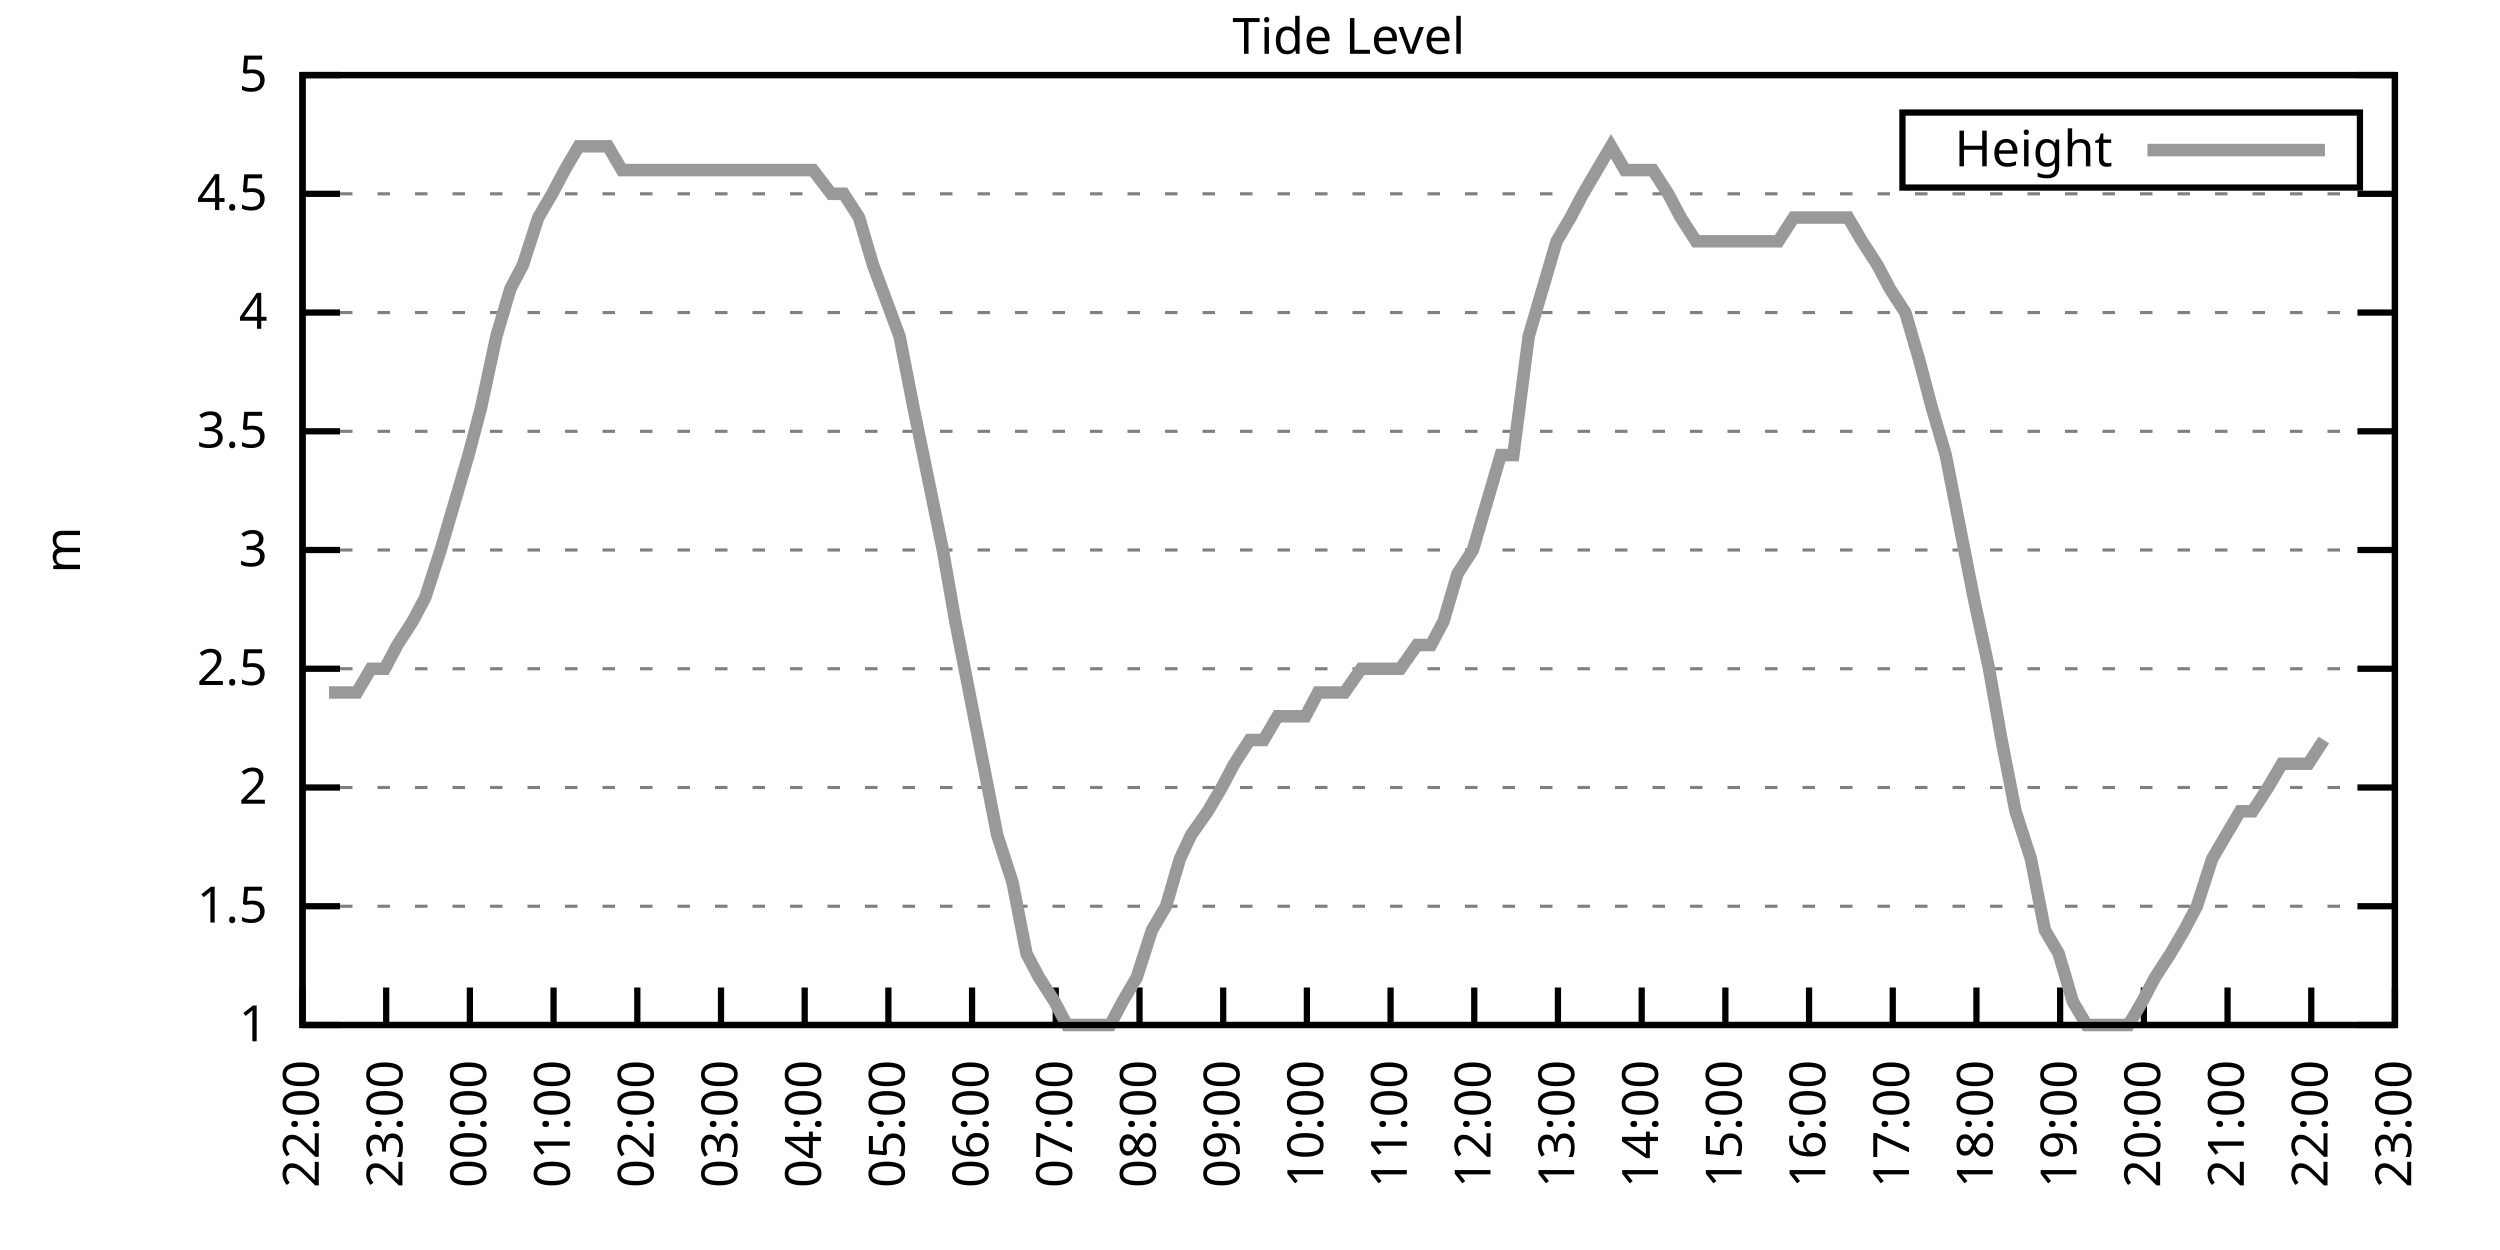
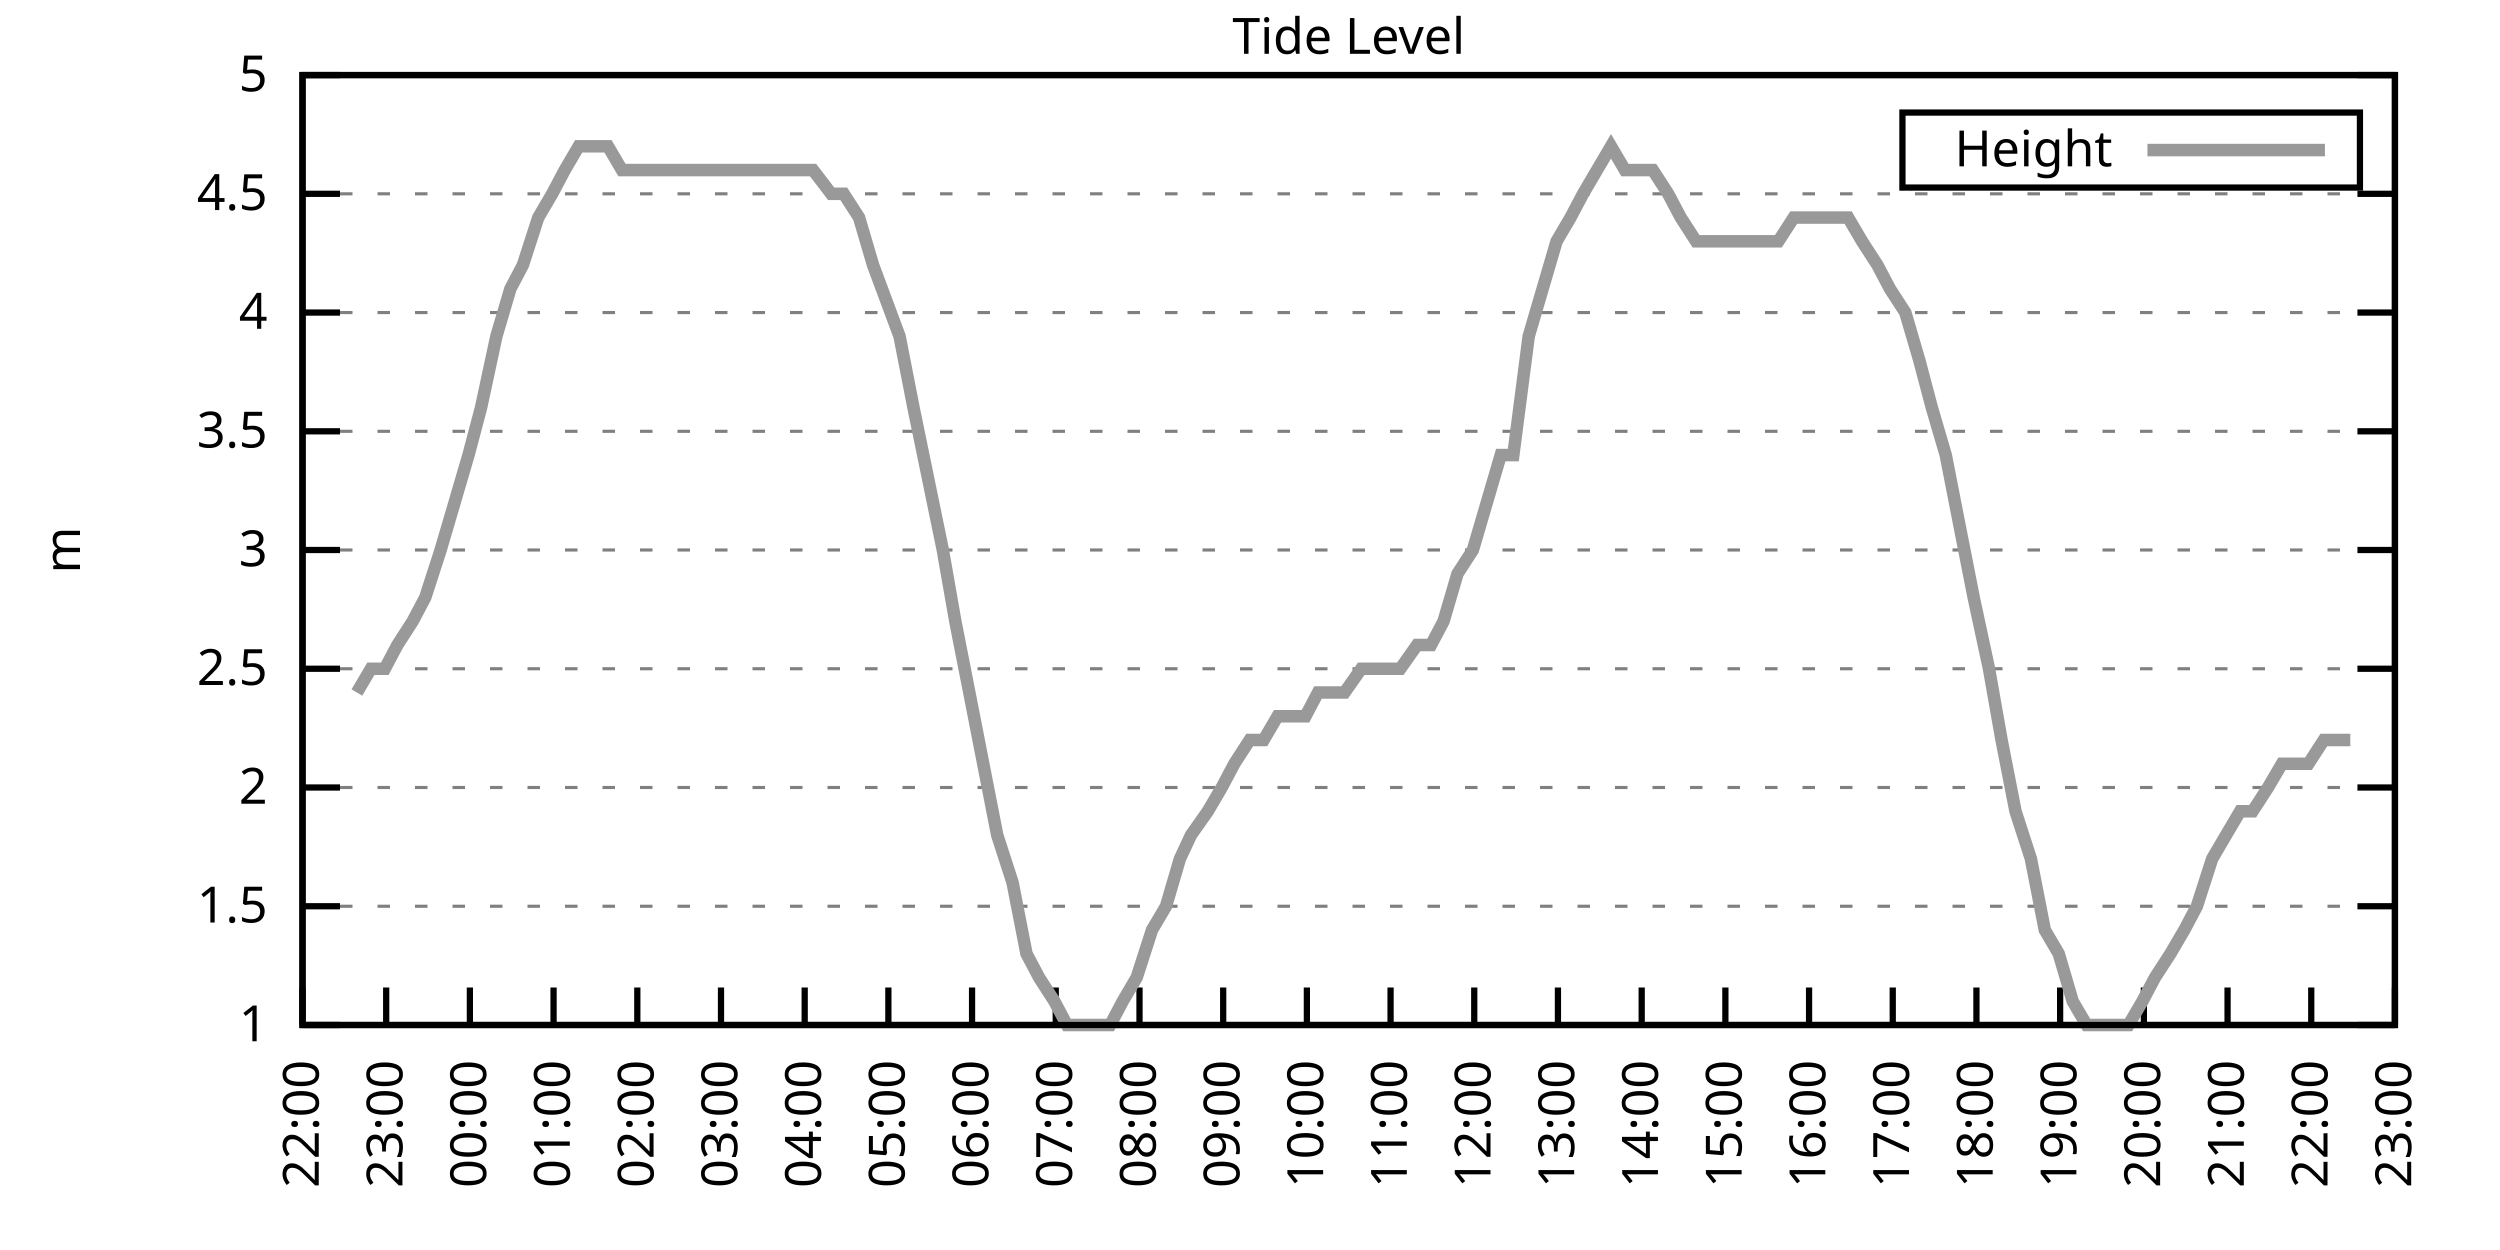
<svg xmlns="http://www.w3.org/2000/svg" xmlns:xlink="http://www.w3.org/1999/xlink" width="400" height="200" viewBox="0 0 400 200">
  <g id="gnuplot_canvas">
    <rect x="0" y="0" width="400" height="200" fill="none" />
    <defs>
      <circle id="gpDot" r="0.5" stroke-width="0.5" stroke="currentColor" />
      <path id="gpPt0" stroke-width="0.333" stroke="currentColor" d="M-1,0 h2 M0,-1 v2" />
      <path id="gpPt1" stroke-width="0.333" stroke="currentColor" d="M-1,-1 L1,1 M1,-1 L-1,1" />
      <path id="gpPt2" stroke-width="0.333" stroke="currentColor" d="M-1,0 L1,0 M0,-1 L0,1 M-1,-1 L1,1 M-1,1 L1,-1" />
      <rect id="gpPt3" stroke-width="0.333" stroke="currentColor" x="-1" y="-1" width="2" height="2" />
      <rect id="gpPt4" stroke-width="0.333" stroke="currentColor" fill="currentColor" x="-1" y="-1" width="2" height="2" />
      <circle id="gpPt5" stroke-width="0.333" stroke="currentColor" cx="0" cy="0" r="1" />
      <use xlink:href="#gpPt5" id="gpPt6" fill="currentColor" stroke="none" />
      <path id="gpPt7" stroke-width="0.333" stroke="currentColor" d="M0,-1.33 L-1.33,0.67 L1.33,0.67 z" />
      <use xlink:href="#gpPt7" id="gpPt8" fill="currentColor" stroke="none" />
      <use xlink:href="#gpPt7" id="gpPt9" stroke="currentColor" transform="rotate(180)" />
      <use xlink:href="#gpPt9" id="gpPt10" fill="currentColor" stroke="none" />
      <use xlink:href="#gpPt3" id="gpPt11" stroke="currentColor" transform="rotate(45)" />
      <use xlink:href="#gpPt11" id="gpPt12" fill="currentColor" stroke="none" />
      <path id="gpPt13" stroke-width="0.333" stroke="currentColor" d="M0,1.330 L1.265,0.411 L0.782,-1.067 L-0.782,-1.076 L-1.265,0.411 z" />
      <use xlink:href="#gpPt13" id="gpPt14" fill="currentColor" stroke="none" />
      <filter id="textbox" filterUnits="objectBoundingBox" x="0" y="0" height="1" width="1">
        <feFlood flood-color="white" flood-opacity="1" result="bgnd" />
        <feComposite in="SourceGraphic" in2="bgnd" operator="atop" />
      </filter>
      <filter id="greybox" filterUnits="objectBoundingBox" x="0" y="0" height="1" width="1">
        <feFlood flood-color="lightgrey" flood-opacity="1" result="grey" />
        <feComposite in="SourceGraphic" in2="grey" operator="atop" />
      </filter>
    </defs>
    <g fill="none" color="white" stroke="currentColor" stroke-width="1.00" stroke-linecap="butt" stroke-linejoin="miter">
</g>
    <g fill="none" color="black" stroke="currentColor" stroke-width="1.00" stroke-linecap="butt" stroke-linejoin="miter">
      <g stroke="none" shape-rendering="crispEdges">
        <polygon fill="rgb(255, 255, 255)" points="48.40,164.00 383.18,164.00 383.18,12.02 48.40,12.02 " />
      </g>
    </g>
    <g fill="none" color="black" stroke="currentColor" stroke-width="1.00" stroke-linecap="butt" stroke-linejoin="miter">
</g>
    <g fill="none" color="black" stroke="black" stroke-width="0.50" stroke-linecap="butt" stroke-linejoin="miter">
</g>
    <g fill="none" color="gray" stroke="currentColor" stroke-width="0.50" stroke-linecap="butt" stroke-linejoin="miter">
      <path stroke="gray" stroke-dasharray="2,4" class="gridline" d="M48.40,164.00 L383.19,164.00  " />
    </g>
    <g fill="none" color="gray" stroke="gray" stroke-width="1.00" stroke-linecap="butt" stroke-linejoin="miter">
</g>
    <g fill="none" color="black" stroke="currentColor" stroke-width="1.00" stroke-linecap="butt" stroke-linejoin="miter">
      <path stroke="black" d="M48.40,164.00 L54.40,164.00 M383.19,164.00 L377.19,164.00  " />
      <g transform="translate(42.80,166.60)" stroke="none" fill="black" font-family="Sans" font-size="8.00" text-anchor="end">
        <text>
          <tspan font-family="Sans"> 1</tspan>
        </text>
      </g>
    </g>
    <g fill="none" color="black" stroke="currentColor" stroke-width="1.00" stroke-linecap="butt" stroke-linejoin="miter">
</g>
    <g fill="none" color="black" stroke="black" stroke-width="0.50" stroke-linecap="butt" stroke-linejoin="miter">
</g>
    <g fill="none" color="gray" stroke="currentColor" stroke-width="0.50" stroke-linecap="butt" stroke-linejoin="miter">
      <path stroke="gray" stroke-dasharray="2,4" class="gridline" d="M48.40,145.00 L383.19,145.00  " />
    </g>
    <g fill="none" color="gray" stroke="gray" stroke-width="1.00" stroke-linecap="butt" stroke-linejoin="miter">
</g>
    <g fill="none" color="black" stroke="currentColor" stroke-width="1.00" stroke-linecap="butt" stroke-linejoin="miter">
      <path stroke="black" d="M48.40,145.00 L54.40,145.00 M383.19,145.00 L377.19,145.00  " />
      <g transform="translate(42.80,147.60)" stroke="none" fill="black" font-family="Sans" font-size="8.00" text-anchor="end">
        <text>
          <tspan font-family="Sans"> 1.5</tspan>
        </text>
      </g>
    </g>
    <g fill="none" color="black" stroke="currentColor" stroke-width="1.00" stroke-linecap="butt" stroke-linejoin="miter">
</g>
    <g fill="none" color="black" stroke="black" stroke-width="0.50" stroke-linecap="butt" stroke-linejoin="miter">
</g>
    <g fill="none" color="gray" stroke="currentColor" stroke-width="0.50" stroke-linecap="butt" stroke-linejoin="miter">
      <path stroke="gray" stroke-dasharray="2,4" class="gridline" d="M48.40,126.00 L383.19,126.00  " />
    </g>
    <g fill="none" color="gray" stroke="gray" stroke-width="1.00" stroke-linecap="butt" stroke-linejoin="miter">
</g>
    <g fill="none" color="black" stroke="currentColor" stroke-width="1.00" stroke-linecap="butt" stroke-linejoin="miter">
      <path stroke="black" d="M48.40,126.00 L54.40,126.00 M383.19,126.00 L377.19,126.00  " />
      <g transform="translate(42.80,128.60)" stroke="none" fill="black" font-family="Sans" font-size="8.00" text-anchor="end">
        <text>
          <tspan font-family="Sans"> 2</tspan>
        </text>
      </g>
    </g>
    <g fill="none" color="black" stroke="currentColor" stroke-width="1.00" stroke-linecap="butt" stroke-linejoin="miter">
</g>
    <g fill="none" color="black" stroke="black" stroke-width="0.50" stroke-linecap="butt" stroke-linejoin="miter">
</g>
    <g fill="none" color="gray" stroke="currentColor" stroke-width="0.50" stroke-linecap="butt" stroke-linejoin="miter">
      <path stroke="gray" stroke-dasharray="2,4" class="gridline" d="M48.40,107.00 L383.19,107.00  " />
    </g>
    <g fill="none" color="gray" stroke="gray" stroke-width="1.00" stroke-linecap="butt" stroke-linejoin="miter">
</g>
    <g fill="none" color="black" stroke="currentColor" stroke-width="1.00" stroke-linecap="butt" stroke-linejoin="miter">
      <path stroke="black" d="M48.40,107.00 L54.40,107.00 M383.19,107.00 L377.19,107.00  " />
      <g transform="translate(42.80,109.60)" stroke="none" fill="black" font-family="Sans" font-size="8.00" text-anchor="end">
        <text>
          <tspan font-family="Sans"> 2.5</tspan>
        </text>
      </g>
    </g>
    <g fill="none" color="black" stroke="currentColor" stroke-width="1.00" stroke-linecap="butt" stroke-linejoin="miter">
</g>
    <g fill="none" color="black" stroke="black" stroke-width="0.50" stroke-linecap="butt" stroke-linejoin="miter">
</g>
    <g fill="none" color="gray" stroke="currentColor" stroke-width="0.50" stroke-linecap="butt" stroke-linejoin="miter">
      <path stroke="gray" stroke-dasharray="2,4" class="gridline" d="M48.40,88.00 L383.19,88.00  " />
    </g>
    <g fill="none" color="gray" stroke="gray" stroke-width="1.00" stroke-linecap="butt" stroke-linejoin="miter">
</g>
    <g fill="none" color="black" stroke="currentColor" stroke-width="1.00" stroke-linecap="butt" stroke-linejoin="miter">
      <path stroke="black" d="M48.40,88.00 L54.40,88.00 M383.19,88.00 L377.19,88.00  " />
      <g transform="translate(42.80,90.60)" stroke="none" fill="black" font-family="Sans" font-size="8.00" text-anchor="end">
        <text>
          <tspan font-family="Sans"> 3</tspan>
        </text>
      </g>
    </g>
    <g fill="none" color="black" stroke="currentColor" stroke-width="1.00" stroke-linecap="butt" stroke-linejoin="miter">
</g>
    <g fill="none" color="black" stroke="black" stroke-width="0.50" stroke-linecap="butt" stroke-linejoin="miter">
</g>
    <g fill="none" color="gray" stroke="currentColor" stroke-width="0.50" stroke-linecap="butt" stroke-linejoin="miter">
      <path stroke="gray" stroke-dasharray="2,4" class="gridline" d="M48.40,69.01 L383.19,69.01  " />
    </g>
    <g fill="none" color="gray" stroke="gray" stroke-width="1.00" stroke-linecap="butt" stroke-linejoin="miter">
</g>
    <g fill="none" color="black" stroke="currentColor" stroke-width="1.00" stroke-linecap="butt" stroke-linejoin="miter">
      <path stroke="black" d="M48.40,69.01 L54.40,69.01 M383.19,69.01 L377.19,69.01  " />
      <g transform="translate(42.80,71.61)" stroke="none" fill="black" font-family="Sans" font-size="8.00" text-anchor="end">
        <text>
          <tspan font-family="Sans"> 3.5</tspan>
        </text>
      </g>
    </g>
    <g fill="none" color="black" stroke="currentColor" stroke-width="1.00" stroke-linecap="butt" stroke-linejoin="miter">
</g>
    <g fill="none" color="black" stroke="black" stroke-width="0.50" stroke-linecap="butt" stroke-linejoin="miter">
</g>
    <g fill="none" color="gray" stroke="currentColor" stroke-width="0.50" stroke-linecap="butt" stroke-linejoin="miter">
      <path stroke="gray" stroke-dasharray="2,4" class="gridline" d="M48.40,50.01 L383.19,50.01  " />
    </g>
    <g fill="none" color="gray" stroke="gray" stroke-width="1.00" stroke-linecap="butt" stroke-linejoin="miter">
</g>
    <g fill="none" color="black" stroke="currentColor" stroke-width="1.00" stroke-linecap="butt" stroke-linejoin="miter">
      <path stroke="black" d="M48.40,50.01 L54.40,50.01 M383.19,50.01 L377.19,50.01  " />
      <g transform="translate(42.80,52.61)" stroke="none" fill="black" font-family="Sans" font-size="8.00" text-anchor="end">
        <text>
          <tspan font-family="Sans"> 4</tspan>
        </text>
      </g>
    </g>
    <g fill="none" color="black" stroke="currentColor" stroke-width="1.00" stroke-linecap="butt" stroke-linejoin="miter">
</g>
    <g fill="none" color="black" stroke="black" stroke-width="0.50" stroke-linecap="butt" stroke-linejoin="miter">
</g>
    <g fill="none" color="gray" stroke="currentColor" stroke-width="0.50" stroke-linecap="butt" stroke-linejoin="miter">
      <path stroke="gray" stroke-dasharray="2,4" class="gridline" d="M48.40,31.01 L383.19,31.01  " />
    </g>
    <g fill="none" color="gray" stroke="gray" stroke-width="1.00" stroke-linecap="butt" stroke-linejoin="miter">
</g>
    <g fill="none" color="black" stroke="currentColor" stroke-width="1.00" stroke-linecap="butt" stroke-linejoin="miter">
      <path stroke="black" d="M48.40,31.01 L54.40,31.01 M383.19,31.01 L377.19,31.01  " />
      <g transform="translate(42.80,33.61)" stroke="none" fill="black" font-family="Sans" font-size="8.00" text-anchor="end">
        <text>
          <tspan font-family="Sans"> 4.5</tspan>
        </text>
      </g>
    </g>
    <g fill="none" color="black" stroke="currentColor" stroke-width="1.00" stroke-linecap="butt" stroke-linejoin="miter">
</g>
    <g fill="none" color="black" stroke="black" stroke-width="0.50" stroke-linecap="butt" stroke-linejoin="miter">
</g>
    <g fill="none" color="gray" stroke="currentColor" stroke-width="0.50" stroke-linecap="butt" stroke-linejoin="miter">
      <path stroke="gray" stroke-dasharray="2,4" class="gridline" d="M48.40,12.01 L383.19,12.01  " />
    </g>
    <g fill="none" color="gray" stroke="gray" stroke-width="1.00" stroke-linecap="butt" stroke-linejoin="miter">
</g>
    <g fill="none" color="black" stroke="currentColor" stroke-width="1.00" stroke-linecap="butt" stroke-linejoin="miter">
      <path stroke="black" d="M48.40,12.01 L54.40,12.01 M383.19,12.01 L377.19,12.01  " />
      <g transform="translate(42.80,14.61)" stroke="none" fill="black" font-family="Sans" font-size="8.00" text-anchor="end">
        <text>
          <tspan font-family="Sans"> 5</tspan>
        </text>
      </g>
    </g>
    <g fill="none" color="black" stroke="currentColor" stroke-width="1.00" stroke-linecap="butt" stroke-linejoin="miter">
      <path stroke="black" d="M48.40,164.00 L48.40,158.00  " />
      <g transform="translate(51.00,169.60) rotate(270.00)" stroke="none" fill="black" font-family="Sans" font-size="8.00" text-anchor="end">
        <text>
          <tspan font-family="Sans">22:00</tspan>
        </text>
      </g>
    </g>
    <g fill="none" color="black" stroke="currentColor" stroke-width="1.00" stroke-linecap="butt" stroke-linejoin="miter">
      <path stroke="black" d="M61.79,164.00 L61.79,158.00  " />
      <g transform="translate(64.39,169.60) rotate(270.00)" stroke="none" fill="black" font-family="Sans" font-size="8.00" text-anchor="end">
        <text>
          <tspan font-family="Sans">23:00</tspan>
        </text>
      </g>
    </g>
    <g fill="none" color="black" stroke="currentColor" stroke-width="1.00" stroke-linecap="butt" stroke-linejoin="miter">
      <path stroke="black" d="M75.18,164.00 L75.18,158.00  " />
      <g transform="translate(77.78,169.60) rotate(270.00)" stroke="none" fill="black" font-family="Sans" font-size="8.00" text-anchor="end">
        <text>
          <tspan font-family="Sans">00:00</tspan>
        </text>
      </g>
    </g>
    <g fill="none" color="black" stroke="currentColor" stroke-width="1.00" stroke-linecap="butt" stroke-linejoin="miter">
      <path stroke="black" d="M88.57,164.00 L88.57,158.00  " />
      <g transform="translate(91.17,169.60) rotate(270.00)" stroke="none" fill="black" font-family="Sans" font-size="8.00" text-anchor="end">
        <text>
          <tspan font-family="Sans">01:00</tspan>
        </text>
      </g>
    </g>
    <g fill="none" color="black" stroke="currentColor" stroke-width="1.00" stroke-linecap="butt" stroke-linejoin="miter">
      <path stroke="black" d="M101.97,164.00 L101.97,158.00  " />
      <g transform="translate(104.57,169.60) rotate(270.00)" stroke="none" fill="black" font-family="Sans" font-size="8.00" text-anchor="end">
        <text>
          <tspan font-family="Sans">02:00</tspan>
        </text>
      </g>
    </g>
    <g fill="none" color="black" stroke="currentColor" stroke-width="1.00" stroke-linecap="butt" stroke-linejoin="miter">
      <path stroke="black" d="M115.36,164.00 L115.36,158.00  " />
      <g transform="translate(117.96,169.60) rotate(270.00)" stroke="none" fill="black" font-family="Sans" font-size="8.00" text-anchor="end">
        <text>
          <tspan font-family="Sans">03:00</tspan>
        </text>
      </g>
    </g>
    <g fill="none" color="black" stroke="currentColor" stroke-width="1.00" stroke-linecap="butt" stroke-linejoin="miter">
      <path stroke="black" d="M128.75,164.00 L128.75,158.00  " />
      <g transform="translate(131.35,169.60) rotate(270.00)" stroke="none" fill="black" font-family="Sans" font-size="8.00" text-anchor="end">
        <text>
          <tspan font-family="Sans">04:00</tspan>
        </text>
      </g>
    </g>
    <g fill="none" color="black" stroke="currentColor" stroke-width="1.00" stroke-linecap="butt" stroke-linejoin="miter">
      <path stroke="black" d="M142.14,164.00 L142.14,158.00  " />
      <g transform="translate(144.74,169.60) rotate(270.00)" stroke="none" fill="black" font-family="Sans" font-size="8.00" text-anchor="end">
        <text>
          <tspan font-family="Sans">05:00</tspan>
        </text>
      </g>
    </g>
    <g fill="none" color="black" stroke="currentColor" stroke-width="1.00" stroke-linecap="butt" stroke-linejoin="miter">
      <path stroke="black" d="M155.53,164.00 L155.53,158.00  " />
      <g transform="translate(158.13,169.60) rotate(270.00)" stroke="none" fill="black" font-family="Sans" font-size="8.00" text-anchor="end">
        <text>
          <tspan font-family="Sans">06:00</tspan>
        </text>
      </g>
    </g>
    <g fill="none" color="black" stroke="currentColor" stroke-width="1.00" stroke-linecap="butt" stroke-linejoin="miter">
      <path stroke="black" d="M168.92,164.00 L168.92,158.00  " />
      <g transform="translate(171.52,169.60) rotate(270.00)" stroke="none" fill="black" font-family="Sans" font-size="8.00" text-anchor="end">
        <text>
          <tspan font-family="Sans">07:00</tspan>
        </text>
      </g>
    </g>
    <g fill="none" color="black" stroke="currentColor" stroke-width="1.00" stroke-linecap="butt" stroke-linejoin="miter">
      <path stroke="black" d="M182.32,164.00 L182.32,158.00  " />
      <g transform="translate(184.92,169.60) rotate(270.00)" stroke="none" fill="black" font-family="Sans" font-size="8.00" text-anchor="end">
        <text>
          <tspan font-family="Sans">08:00</tspan>
        </text>
      </g>
    </g>
    <g fill="none" color="black" stroke="currentColor" stroke-width="1.00" stroke-linecap="butt" stroke-linejoin="miter">
      <path stroke="black" d="M195.71,164.00 L195.71,158.00  " />
      <g transform="translate(198.31,169.60) rotate(270.00)" stroke="none" fill="black" font-family="Sans" font-size="8.00" text-anchor="end">
        <text>
          <tspan font-family="Sans">09:00</tspan>
        </text>
      </g>
    </g>
    <g fill="none" color="black" stroke="currentColor" stroke-width="1.00" stroke-linecap="butt" stroke-linejoin="miter">
      <path stroke="black" d="M209.10,164.00 L209.10,158.00  " />
      <g transform="translate(211.70,169.60) rotate(270.00)" stroke="none" fill="black" font-family="Sans" font-size="8.00" text-anchor="end">
        <text>
          <tspan font-family="Sans">10:00</tspan>
        </text>
      </g>
    </g>
    <g fill="none" color="black" stroke="currentColor" stroke-width="1.00" stroke-linecap="butt" stroke-linejoin="miter">
      <path stroke="black" d="M222.49,164.00 L222.49,158.00  " />
      <g transform="translate(225.09,169.60) rotate(270.00)" stroke="none" fill="black" font-family="Sans" font-size="8.00" text-anchor="end">
        <text>
          <tspan font-family="Sans">11:00</tspan>
        </text>
      </g>
    </g>
    <g fill="none" color="black" stroke="currentColor" stroke-width="1.00" stroke-linecap="butt" stroke-linejoin="miter">
      <path stroke="black" d="M235.88,164.00 L235.88,158.00  " />
      <g transform="translate(238.48,169.60) rotate(270.00)" stroke="none" fill="black" font-family="Sans" font-size="8.00" text-anchor="end">
        <text>
          <tspan font-family="Sans">12:00</tspan>
        </text>
      </g>
    </g>
    <g fill="none" color="black" stroke="currentColor" stroke-width="1.00" stroke-linecap="butt" stroke-linejoin="miter">
      <path stroke="black" d="M249.27,164.00 L249.27,158.00  " />
      <g transform="translate(251.87,169.60) rotate(270.00)" stroke="none" fill="black" font-family="Sans" font-size="8.00" text-anchor="end">
        <text>
          <tspan font-family="Sans">13:00</tspan>
        </text>
      </g>
    </g>
    <g fill="none" color="black" stroke="currentColor" stroke-width="1.00" stroke-linecap="butt" stroke-linejoin="miter">
      <path stroke="black" d="M262.67,164.00 L262.67,158.00  " />
      <g transform="translate(265.27,169.60) rotate(270.00)" stroke="none" fill="black" font-family="Sans" font-size="8.00" text-anchor="end">
        <text>
          <tspan font-family="Sans">14:00</tspan>
        </text>
      </g>
    </g>
    <g fill="none" color="black" stroke="currentColor" stroke-width="1.00" stroke-linecap="butt" stroke-linejoin="miter">
      <path stroke="black" d="M276.06,164.00 L276.06,158.00  " />
      <g transform="translate(278.66,169.60) rotate(270.00)" stroke="none" fill="black" font-family="Sans" font-size="8.00" text-anchor="end">
        <text>
          <tspan font-family="Sans">15:00</tspan>
        </text>
      </g>
    </g>
    <g fill="none" color="black" stroke="currentColor" stroke-width="1.00" stroke-linecap="butt" stroke-linejoin="miter">
      <path stroke="black" d="M289.45,164.00 L289.45,158.00  " />
      <g transform="translate(292.05,169.60) rotate(270.00)" stroke="none" fill="black" font-family="Sans" font-size="8.00" text-anchor="end">
        <text>
          <tspan font-family="Sans">16:00</tspan>
        </text>
      </g>
    </g>
    <g fill="none" color="black" stroke="currentColor" stroke-width="1.00" stroke-linecap="butt" stroke-linejoin="miter">
      <path stroke="black" d="M302.84,164.00 L302.84,158.00  " />
      <g transform="translate(305.44,169.60) rotate(270.00)" stroke="none" fill="black" font-family="Sans" font-size="8.00" text-anchor="end">
        <text>
          <tspan font-family="Sans">17:00</tspan>
        </text>
      </g>
    </g>
    <g fill="none" color="black" stroke="currentColor" stroke-width="1.00" stroke-linecap="butt" stroke-linejoin="miter">
      <path stroke="black" d="M316.23,164.00 L316.23,158.00  " />
      <g transform="translate(318.83,169.60) rotate(270.00)" stroke="none" fill="black" font-family="Sans" font-size="8.00" text-anchor="end">
        <text>
          <tspan font-family="Sans">18:00</tspan>
        </text>
      </g>
    </g>
    <g fill="none" color="black" stroke="currentColor" stroke-width="1.00" stroke-linecap="butt" stroke-linejoin="miter">
      <path stroke="black" d="M329.62,164.00 L329.62,158.00  " />
      <g transform="translate(332.22,169.60) rotate(270.00)" stroke="none" fill="black" font-family="Sans" font-size="8.00" text-anchor="end">
        <text>
          <tspan font-family="Sans">19:00</tspan>
        </text>
      </g>
    </g>
    <g fill="none" color="black" stroke="currentColor" stroke-width="1.00" stroke-linecap="butt" stroke-linejoin="miter">
      <path stroke="black" d="M343.02,164.00 L343.02,158.00  " />
      <g transform="translate(345.62,169.60) rotate(270.00)" stroke="none" fill="black" font-family="Sans" font-size="8.00" text-anchor="end">
        <text>
          <tspan font-family="Sans">20:00</tspan>
        </text>
      </g>
    </g>
    <g fill="none" color="black" stroke="currentColor" stroke-width="1.00" stroke-linecap="butt" stroke-linejoin="miter">
      <path stroke="black" d="M356.41,164.00 L356.41,158.00  " />
      <g transform="translate(359.01,169.60) rotate(270.00)" stroke="none" fill="black" font-family="Sans" font-size="8.00" text-anchor="end">
        <text>
          <tspan font-family="Sans">21:00</tspan>
        </text>
      </g>
    </g>
    <g fill="none" color="black" stroke="currentColor" stroke-width="1.00" stroke-linecap="butt" stroke-linejoin="miter">
      <path stroke="black" d="M369.80,164.00 L369.80,158.00  " />
      <g transform="translate(372.40,169.60) rotate(270.00)" stroke="none" fill="black" font-family="Sans" font-size="8.00" text-anchor="end">
        <text>
          <tspan font-family="Sans">22:00</tspan>
        </text>
      </g>
    </g>
    <g fill="none" color="black" stroke="currentColor" stroke-width="1.00" stroke-linecap="butt" stroke-linejoin="miter">
      <path stroke="black" d="M383.19,164.00 L383.19,158.00  " />
      <g transform="translate(385.79,169.60) rotate(270.00)" stroke="none" fill="black" font-family="Sans" font-size="8.00" text-anchor="end">
        <text>
          <tspan font-family="Sans">23:00</tspan>
        </text>
      </g>
    </g>
    <g fill="none" color="black" stroke="currentColor" stroke-width="1.00" stroke-linecap="butt" stroke-linejoin="miter">
</g>
    <g fill="none" color="black" stroke="currentColor" stroke-width="1.00" stroke-linecap="butt" stroke-linejoin="miter">
      <path stroke="black" d="M48.40,12.01 L48.40,164.00 L383.19,164.00 L383.19,12.01 L48.40,12.01 Z  " />
    </g>
    <g fill="none" color="black" stroke="currentColor" stroke-width="1.00" stroke-linecap="butt" stroke-linejoin="miter">
</g>
    <g fill="none" color="black" stroke="currentColor" stroke-width="1.00" stroke-linecap="butt" stroke-linejoin="miter">
      <path stroke="black" d="M304.39,30.01 L304.39,18.01 L377.59,18.01 L377.59,30.01 L304.39,30.01 Z  " />
    </g>
    <g id="Tide_level_plot_1">
      <g fill="none" color="white" stroke="black" stroke-width="2.00" stroke-linecap="butt" stroke-linejoin="miter">
</g>
      <g fill="none" color="black" stroke="currentColor" stroke-width="2.00" stroke-linecap="butt" stroke-linejoin="miter">
        <g transform="translate(337.99,26.61)" stroke="none" fill="black" font-family="Sans" font-size="8.00" text-anchor="end">
          <text>
            <tspan font-family="Sans">Height</tspan>
          </text>
        </g>
      </g>
      <g fill="none" color="black" stroke="currentColor" stroke-width="2.00" stroke-linecap="butt" stroke-linejoin="miter">
-         <path stroke="rgb(153, 153, 153)" d="M343.59,24.01 L371.99,24.01 M52.64,110.80 L54.87,110.80 L57.10,110.80 L59.34,107.00 L61.57,107.00 L63.58,103.20   L66.03,99.40 L68.04,95.60 L70.50,88.00 L72.73,80.41 L74.96,72.81 L76.97,65.21 L79.42,53.81 L81.66,46.21   L83.66,42.41 L86.12,34.81 L88.35,31.01 L90.36,27.21 L92.59,23.41 L94.82,23.41 L97.28,23.41 L99.51,27.21   L101.74,27.21 L103.75,27.21 L106.21,27.21 L108.44,27.21 L110.67,27.21 L112.68,27.21 L114.91,27.21 L117.14,27.21   L119.38,27.21 L121.61,27.21 L124.06,27.21 L126.29,27.21 L128.30,27.21 L130.09,27.21 L132.99,31.01 L135.00,31.01   L137.45,34.81 L139.69,42.41 L143.93,53.81 L146.16,65.21 L150.85,88.00 L152.85,99.40 L155.09,110.80 L157.32,122.20   L159.55,133.60 L162.01,141.20 L164.24,152.60 L166.25,156.40 L168.70,160.20 L170.71,164.00 L172.94,164.00 L175.40,164.00   L177.63,164.00 L179.64,160.20 L181.87,156.40 L184.32,148.80 L186.56,145.00 L188.79,137.40 L190.57,133.60 L193.25,129.80   L195.48,126.00 L197.49,122.20 L199.95,118.40 L202.18,118.40 L204.41,114.60 L206.64,114.60 L208.88,114.60 L210.88,110.80   L213.12,110.80 L215.13,110.80 L217.80,107.00 L219.81,107.00 L222.04,107.00 L224.05,107.00 L226.73,103.20 L228.96,103.20   L230.97,99.40 L233.20,91.80 L235.66,88.00 L237.89,80.41 L240.12,72.81 L242.13,72.81 L244.59,53.81 L246.82,46.21   L249.05,38.61 L251.28,34.81 L253.29,31.01 L255.52,27.21 L257.76,23.41 L259.99,27.21 L262.22,27.21 L264.45,27.21   L266.91,31.01 L268.92,34.81 L271.37,38.61 L273.60,38.61 L275.83,38.61 L278.07,38.61 L280.30,38.61 L282.31,38.61   L284.54,38.61 L286.99,34.81 L289.00,34.81 L291.23,34.81 L293.69,34.81 L295.70,34.81 L297.93,38.61 L300.39,42.41   L302.39,46.21 L304.85,50.01 L307.08,57.61 L309.09,65.21 L311.32,72.81 L313.55,84.21 L315.79,95.60 L318.24,107.00   L320.25,118.40 L322.48,129.80 L324.94,137.40 L327.17,148.80 L329.40,152.60 L331.63,160.20 L333.86,164.00 L335.87,164.00   L338.10,164.00 L340.56,164.00 L342.79,160.20 L344.80,156.40 L347.26,152.60 L349.49,148.80 L351.50,145.00 L353.95,137.40   L356.18,133.60 L358.42,129.80 L360.42,129.80 L362.88,126.00 L365.11,122.20 L367.34,122.20 L369.35,122.20 L371.81,118.40    " />
+         <path stroke="rgb(153, 153, 153)" d="M343.59,24.01 L371.99,24.01 M57.10,110.80 L59.34,107.00 L61.57,107.00 L63.58,103.20 L66.03,99.40 L68.04,95.60   L70.50,88.00 L72.73,80.41 L74.96,72.81 L76.97,65.21 L79.42,53.81 L81.66,46.21 L83.66,42.41 L86.12,34.81   L88.35,31.01 L90.36,27.21 L92.59,23.41 L94.82,23.41 L97.28,23.41 L99.51,27.21 L101.74,27.21 L103.75,27.21   L106.21,27.21 L108.44,27.21 L110.67,27.21 L112.68,27.21 L114.91,27.21 L117.14,27.21 L119.38,27.21 L121.61,27.21   L124.06,27.21 L126.29,27.21 L128.30,27.21 L130.09,27.21 L132.99,31.01 L135.00,31.01 L137.45,34.81 L139.69,42.41   L143.93,53.81 L146.16,65.21 L150.85,88.00 L152.85,99.40 L155.09,110.80 L157.32,122.20 L159.55,133.60 L162.01,141.20   L164.24,152.60 L166.25,156.40 L168.70,160.20 L170.71,164.00 L172.94,164.00 L175.40,164.00 L177.63,164.00 L179.64,160.20   L181.87,156.40 L184.32,148.80 L186.56,145.00 L188.79,137.40 L190.57,133.60 L193.25,129.80 L195.48,126.00 L197.49,122.20   L199.95,118.40 L202.18,118.40 L204.41,114.60 L206.64,114.60 L208.88,114.60 L210.88,110.80 L213.12,110.80 L215.13,110.80   L217.80,107.00 L219.81,107.00 L222.04,107.00 L224.05,107.00 L226.73,103.20 L228.96,103.20 L230.97,99.40 L233.20,91.80   L235.66,88.00 L237.89,80.41 L240.12,72.81 L242.13,72.81 L244.59,53.81 L246.82,46.21 L249.05,38.61 L251.28,34.81   L253.29,31.01 L255.52,27.21 L257.76,23.41 L259.99,27.21 L262.22,27.21 L264.45,27.21 L266.91,31.01 L268.92,34.81   L271.37,38.61 L273.60,38.61 L275.83,38.61 L278.07,38.61 L280.30,38.61 L282.31,38.61 L284.54,38.61 L286.99,34.81   L289.00,34.81 L291.23,34.81 L293.69,34.81 L295.70,34.81 L297.93,38.61 L300.39,42.41 L302.39,46.21 L304.85,50.01   L307.08,57.61 L309.09,65.21 L311.32,72.81 L313.55,84.21 L315.79,95.60 L318.24,107.00 L320.25,118.40 L322.48,129.80   L324.94,137.40 L327.17,148.80 L329.40,152.60 L331.63,160.20 L333.86,164.00 L335.87,164.00 L338.10,164.00 L340.56,164.00   L342.79,160.20 L344.80,156.40 L347.26,152.60 L349.49,148.80 L351.50,145.00 L353.95,137.40 L356.18,133.60 L358.42,129.80   L360.42,129.80 L362.88,126.00 L365.11,122.20 L367.34,122.20 L369.35,122.20 L371.81,118.40 L374.04,118.40 L376.05,118.40    " />
      </g>
    </g>
    <g fill="none" color="black" stroke="currentColor" stroke-width="2.00" stroke-linecap="butt" stroke-linejoin="miter">
</g>
    <g fill="none" color="black" stroke="black" stroke-width="1.00" stroke-linecap="butt" stroke-linejoin="miter">
</g>
    <g fill="none" color="black" stroke="currentColor" stroke-width="1.00" stroke-linecap="butt" stroke-linejoin="miter">
      <path stroke="black" d="M48.40,12.01 L48.40,164.00 L383.19,164.00 L383.19,12.01 L48.40,12.01 Z  " />
      <g transform="translate(12.80,88.01) rotate(270.00)" stroke="none" fill="black" font-family="Sans" font-size="8.00" text-anchor="middle">
        <text>
          <tspan font-family="Sans">m</tspan>
        </text>
      </g>
    </g>
    <g fill="none" color="black" stroke="currentColor" stroke-width="1.00" stroke-linecap="butt" stroke-linejoin="miter">
</g>
    <g fill="none" color="black" stroke="currentColor" stroke-width="1.00" stroke-linecap="butt" stroke-linejoin="miter">
      <g transform="translate(215.79,8.61)" stroke="none" fill="black" font-family="Sans" font-size="8.00" text-anchor="middle">
        <text>
          <tspan font-family="Sans">Tide Level</tspan>
        </text>
      </g>
    </g>
    <g fill="none" color="black" stroke="currentColor" stroke-width="1.00" stroke-linecap="butt" stroke-linejoin="miter">
</g>
  </g>
</svg>
